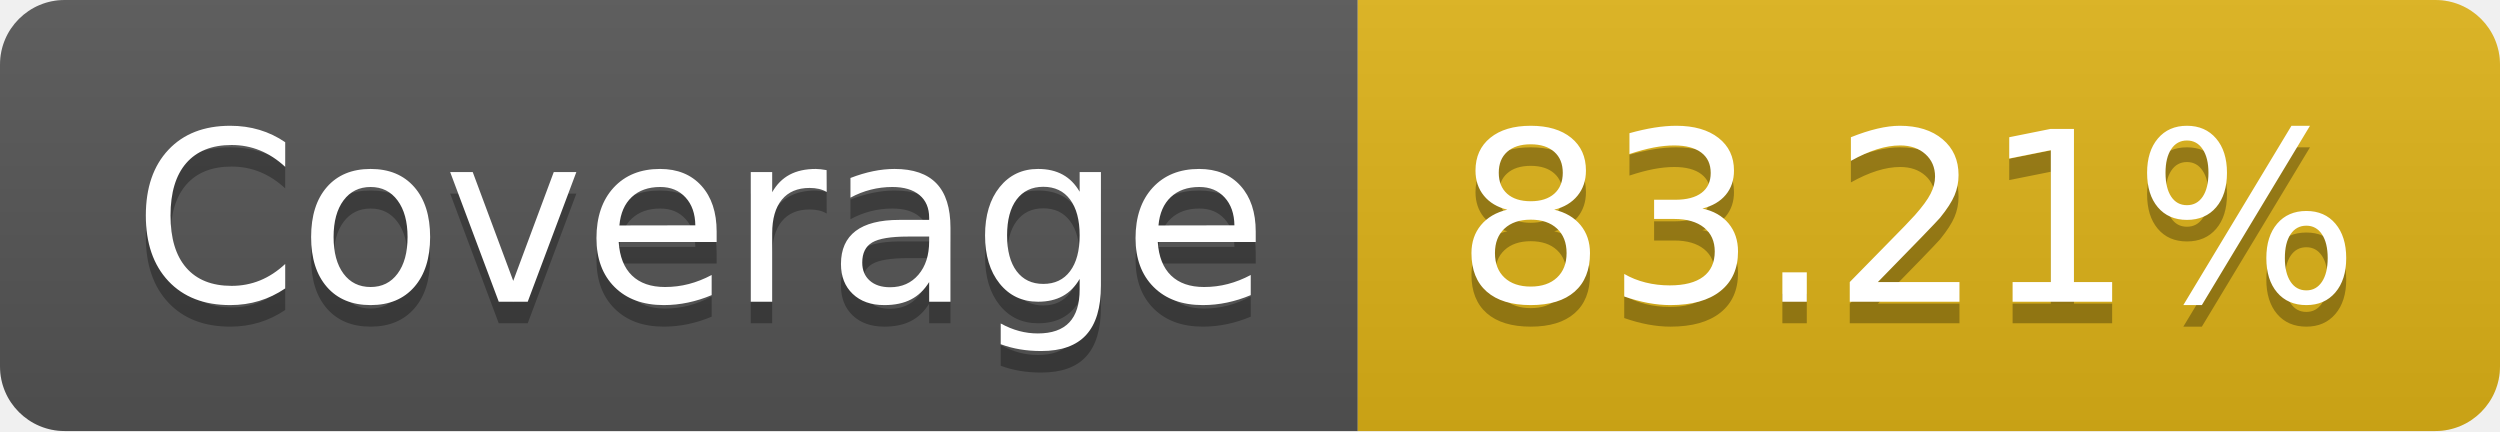
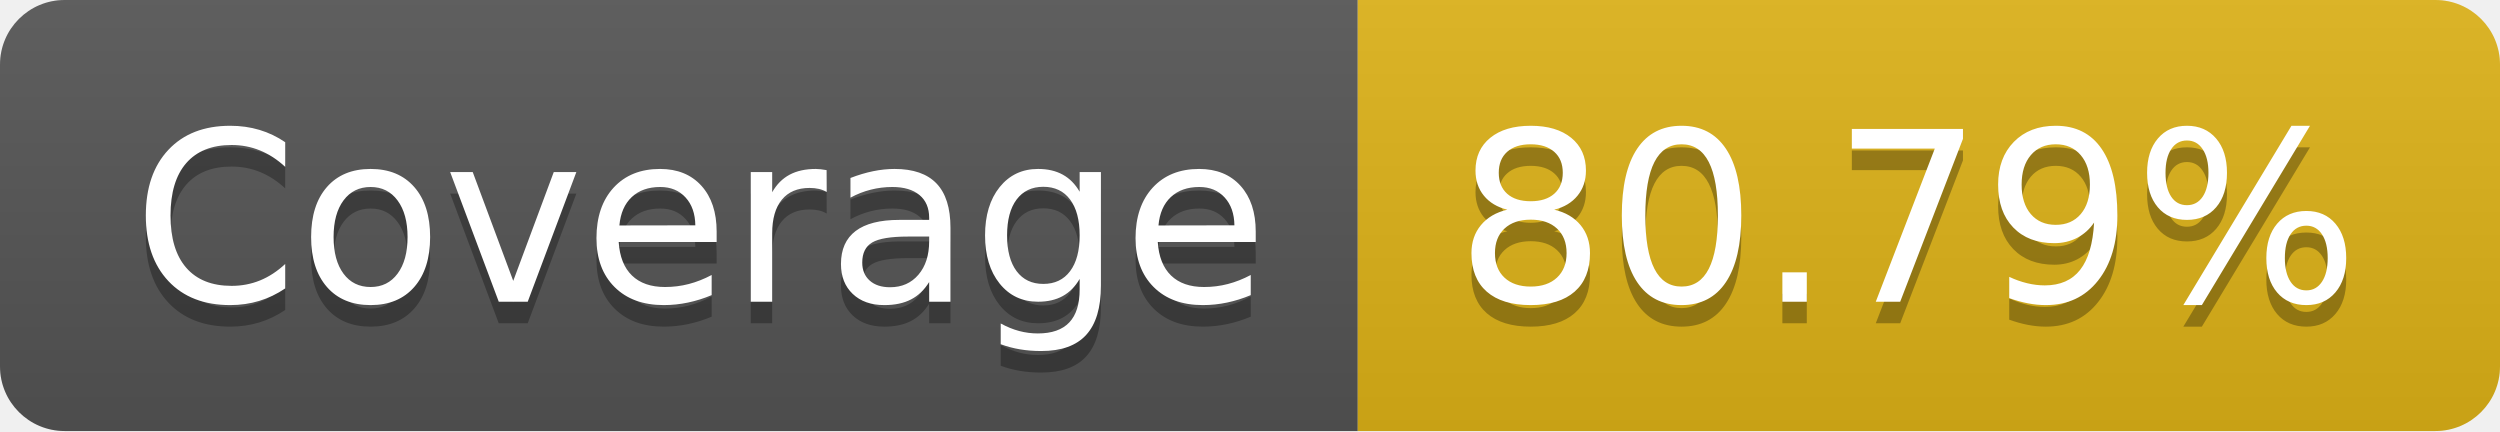
- <svg xmlns="http://www.w3.org/2000/svg" width="116" height="20" role="img" aria-label="Coverage: 83.21%">
+ <svg xmlns="http://www.w3.org/2000/svg" width="116" height="20" role="img" aria-label="Coverage: 80.79%">
  <linearGradient id="s" x2="0" y2="100%">
    <stop offset="0" stop-color="#bbb" stop-opacity=".1" />
    <stop offset="1" stop-opacity=".1" />
  </linearGradient>
  <clipPath id="r">
    <rect width="116" height="20" rx="3" fill="#fff" />
  </clipPath>
  <g clip-path="url(#r)">
    <rect width="63" height="20" fill="#555" />
    <rect x="63" width="53" height="20" fill="#dfb317" />
    <rect width="116" height="20" fill="url(#s)" />
  </g>
  <g fill="#fff" text-anchor="middle" font-family="Verdana,Geneva,DejaVu Sans,sans-serif" text-rendering="geometricPrecision" font-size="110">
    <text aria-hidden="true" x="325" y="150" fill="#010101" fill-opacity=".3" transform="scale(.1)" textLength="530">Coverage</text>
    <text x="325" y="140" transform="scale(.1)" fill="#fff" textLength="530">Coverage</text>
-     <text aria-hidden="true" x="885" y="150" fill="#010101" fill-opacity=".3" transform="scale(.1)" textLength="430">83.21%</text>
-     <text x="885" y="140" transform="scale(.1)" fill="#fff" textLength="430">83.21%</text>
+     <text aria-hidden="true" x="885" y="150" fill="#010101" fill-opacity=".3" transform="scale(.1)" textLength="430">80.79%</text>
+     <text x="885" y="140" transform="scale(.1)" fill="#fff" textLength="430">80.79%</text>
  </g>
</svg>
